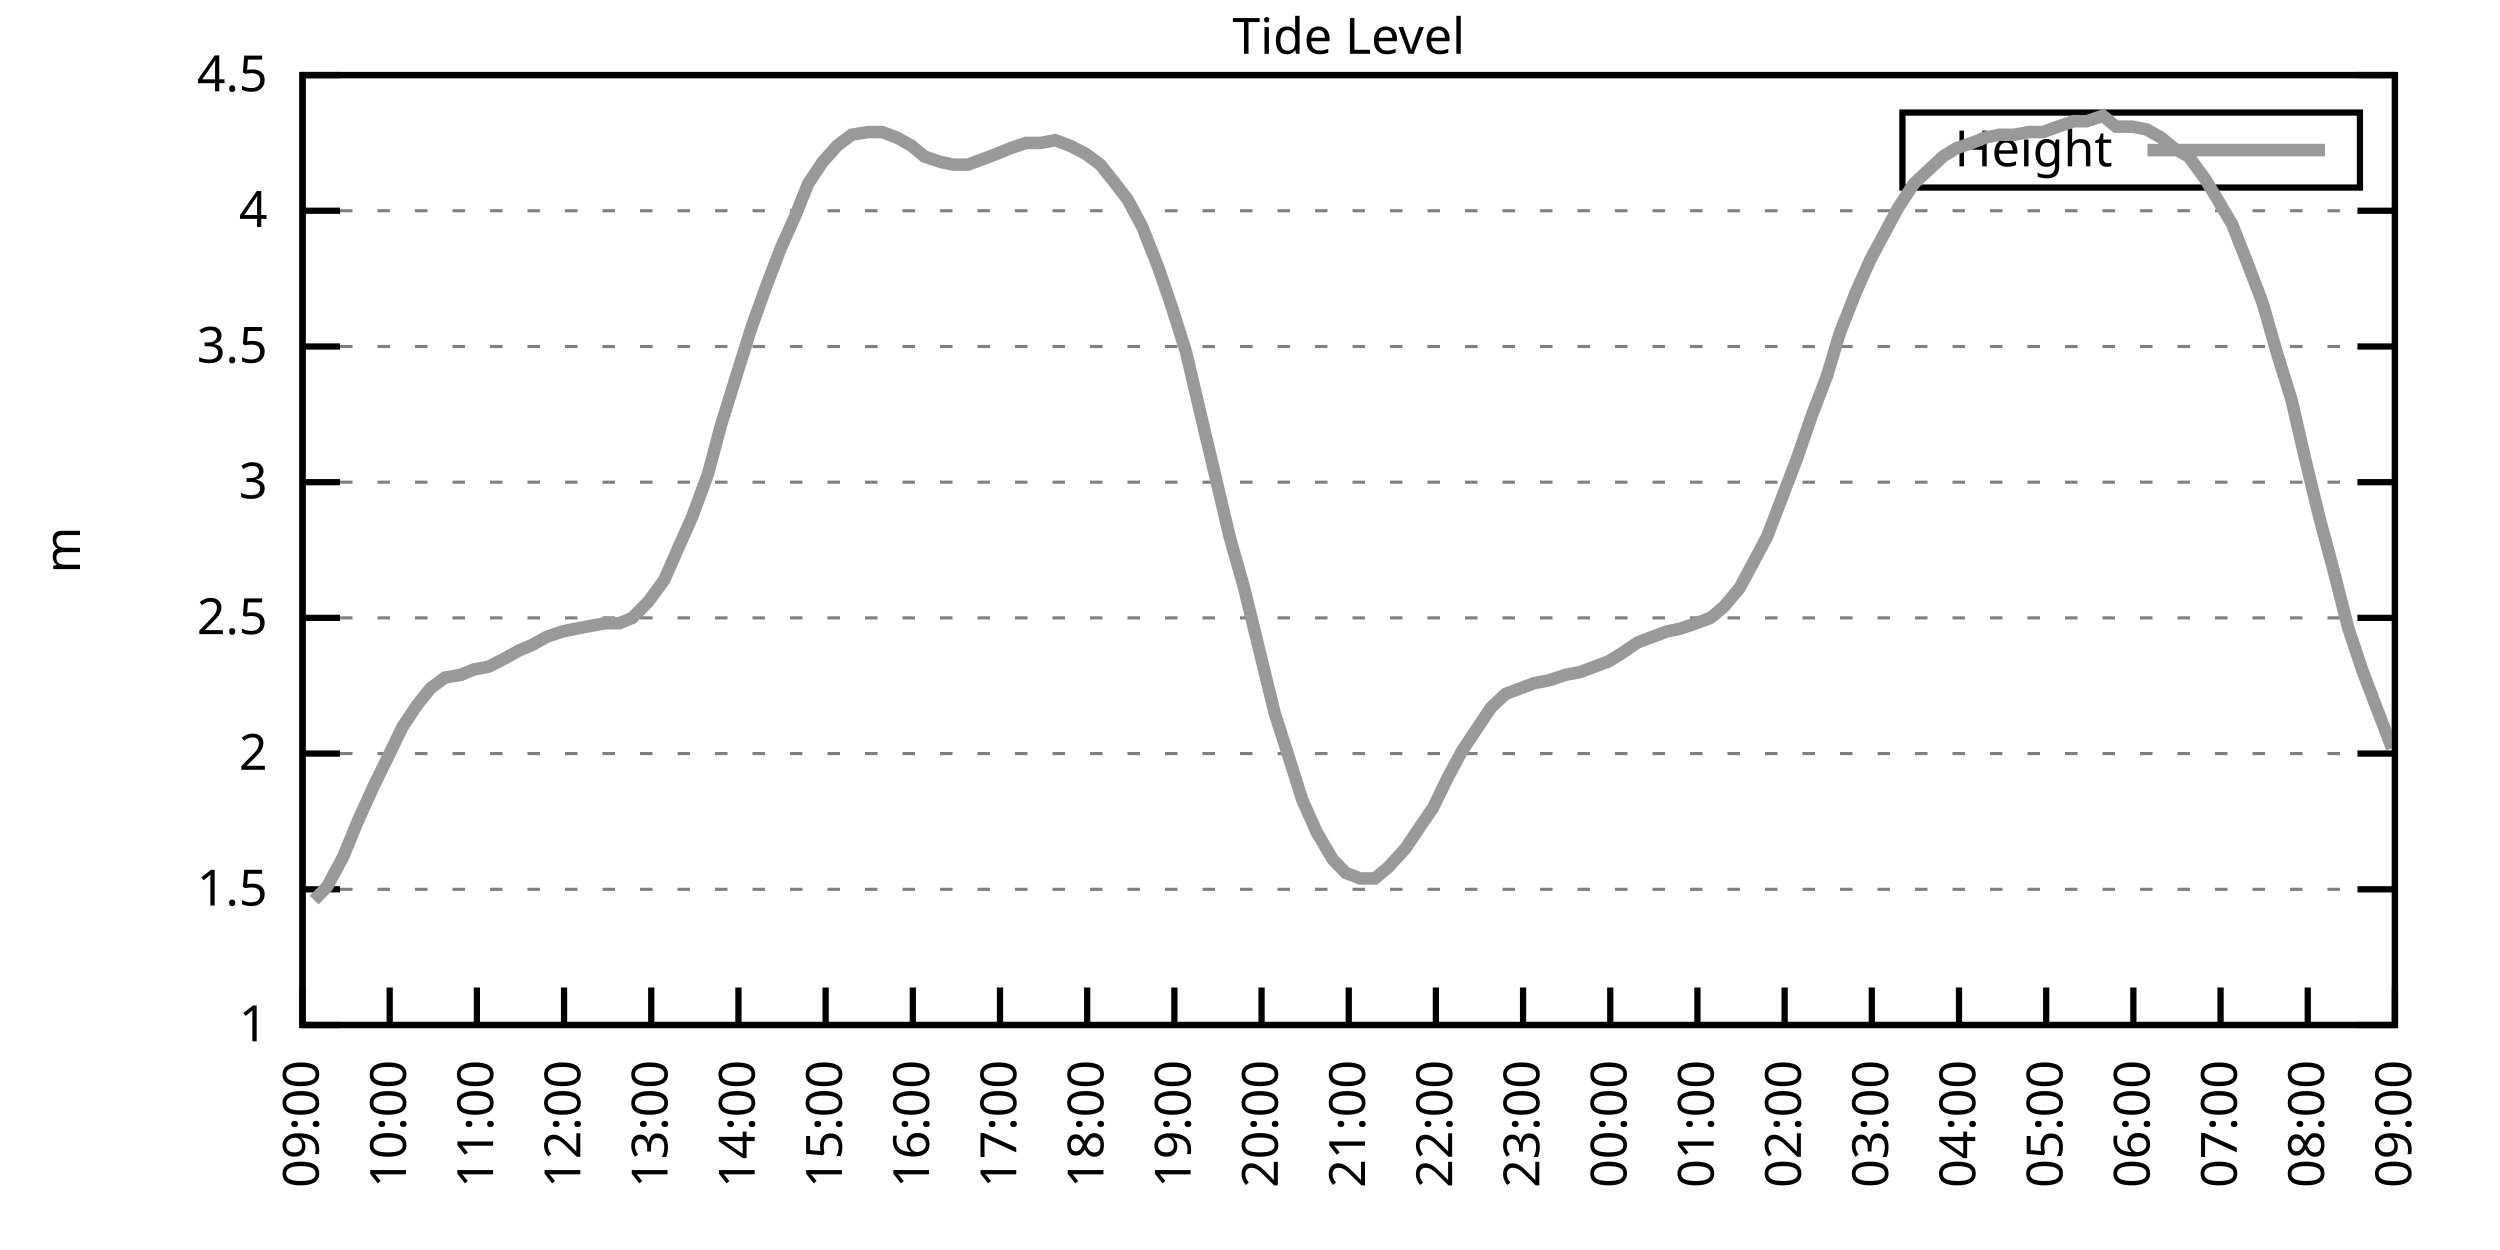
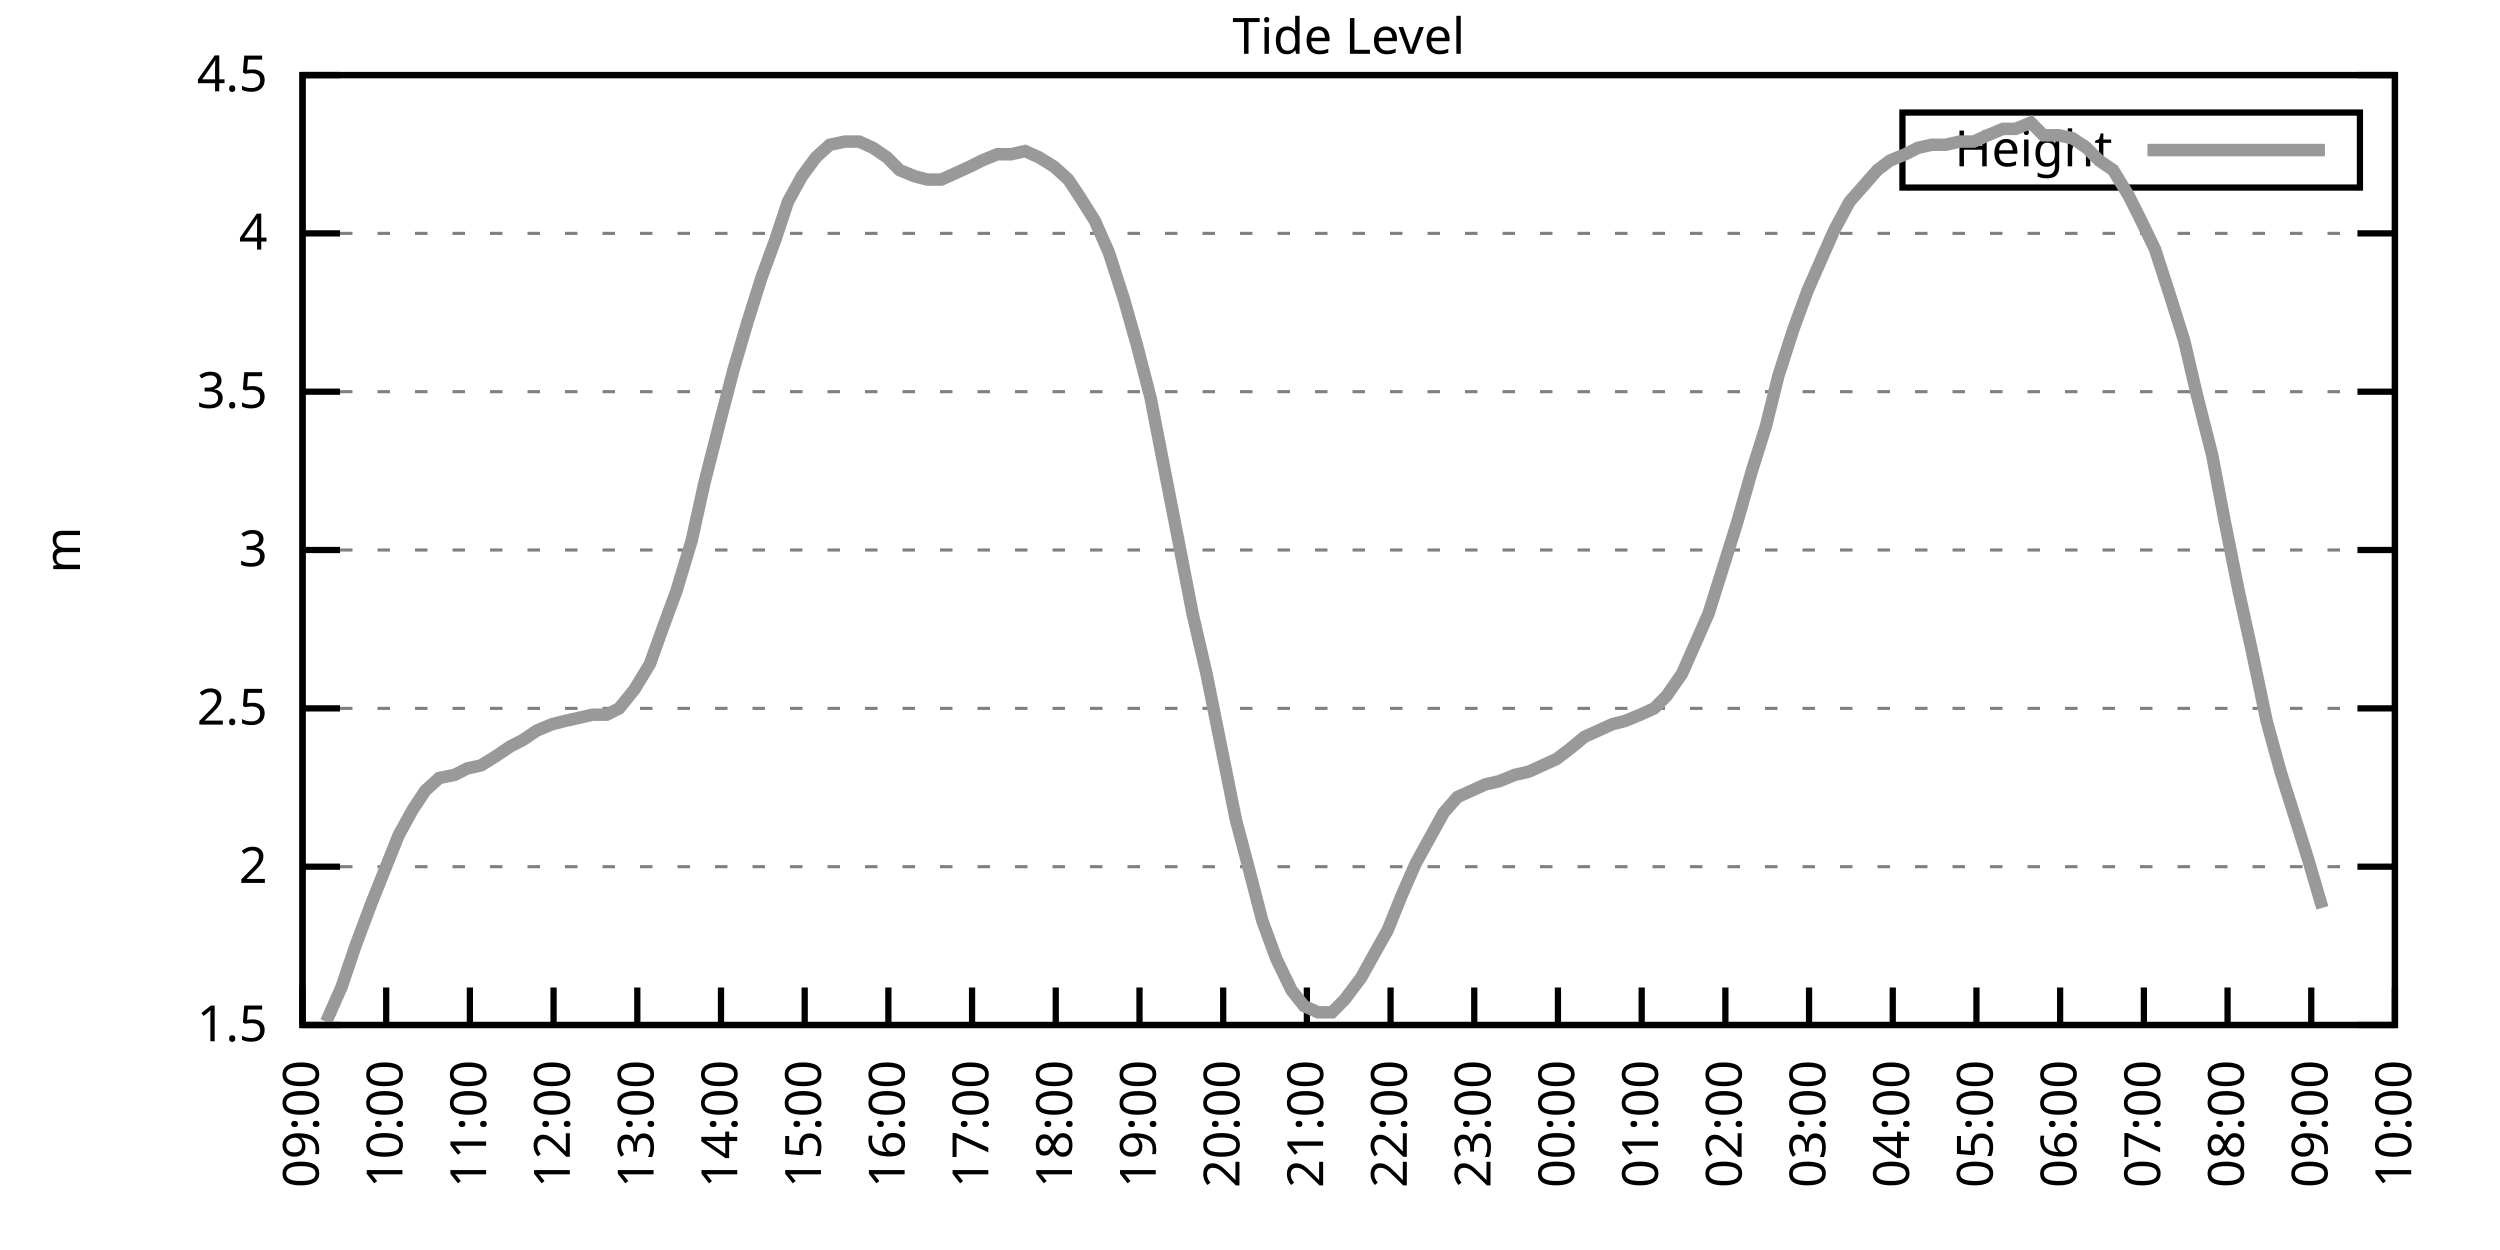
<svg xmlns="http://www.w3.org/2000/svg" xmlns:xlink="http://www.w3.org/1999/xlink" width="400" height="200" viewBox="0 0 400 200">
  <g id="gnuplot_canvas">
    <rect x="0" y="0" width="400" height="200" fill="none" />
    <defs>
      <circle id="gpDot" r="0.5" stroke-width="0.5" stroke="currentColor" />
      <path id="gpPt0" stroke-width="0.333" stroke="currentColor" d="M-1,0 h2 M0,-1 v2" />
      <path id="gpPt1" stroke-width="0.333" stroke="currentColor" d="M-1,-1 L1,1 M1,-1 L-1,1" />
      <path id="gpPt2" stroke-width="0.333" stroke="currentColor" d="M-1,0 L1,0 M0,-1 L0,1 M-1,-1 L1,1 M-1,1 L1,-1" />
      <rect id="gpPt3" stroke-width="0.333" stroke="currentColor" x="-1" y="-1" width="2" height="2" />
      <rect id="gpPt4" stroke-width="0.333" stroke="currentColor" fill="currentColor" x="-1" y="-1" width="2" height="2" />
      <circle id="gpPt5" stroke-width="0.333" stroke="currentColor" cx="0" cy="0" r="1" />
      <use xlink:href="#gpPt5" id="gpPt6" fill="currentColor" stroke="none" />
      <path id="gpPt7" stroke-width="0.333" stroke="currentColor" d="M0,-1.33 L-1.33,0.67 L1.33,0.67 z" />
      <use xlink:href="#gpPt7" id="gpPt8" fill="currentColor" stroke="none" />
      <use xlink:href="#gpPt7" id="gpPt9" stroke="currentColor" transform="rotate(180)" />
      <use xlink:href="#gpPt9" id="gpPt10" fill="currentColor" stroke="none" />
      <use xlink:href="#gpPt3" id="gpPt11" stroke="currentColor" transform="rotate(45)" />
      <use xlink:href="#gpPt11" id="gpPt12" fill="currentColor" stroke="none" />
      <path id="gpPt13" stroke-width="0.333" stroke="currentColor" d="M0,1.330 L1.265,0.411 L0.782,-1.067 L-0.782,-1.076 L-1.265,0.411 z" />
      <use xlink:href="#gpPt13" id="gpPt14" fill="currentColor" stroke="none" />
      <filter id="textbox" filterUnits="objectBoundingBox" x="0" y="0" height="1" width="1">
        <feFlood flood-color="white" flood-opacity="1" result="bgnd" />
        <feComposite in="SourceGraphic" in2="bgnd" operator="atop" />
      </filter>
      <filter id="greybox" filterUnits="objectBoundingBox" x="0" y="0" height="1" width="1">
        <feFlood flood-color="lightgrey" flood-opacity="1" result="grey" />
        <feComposite in="SourceGraphic" in2="grey" operator="atop" />
      </filter>
    </defs>
    <g fill="none" color="white" stroke="currentColor" stroke-width="1.00" stroke-linecap="butt" stroke-linejoin="miter">
</g>
    <g fill="none" color="black" stroke="currentColor" stroke-width="1.00" stroke-linecap="butt" stroke-linejoin="miter">
      <g stroke="none" shape-rendering="crispEdges">
        <polygon fill="rgb(255, 255, 255)" points="48.40,164.00 383.18,164.00 383.18,12.02 48.40,12.02 " />
      </g>
    </g>
    <g fill="none" color="black" stroke="currentColor" stroke-width="1.00" stroke-linecap="butt" stroke-linejoin="miter">
</g>
    <g fill="none" color="black" stroke="black" stroke-width="0.50" stroke-linecap="butt" stroke-linejoin="miter">
</g>
    <g fill="none" color="gray" stroke="currentColor" stroke-width="0.50" stroke-linecap="butt" stroke-linejoin="miter">
      <path stroke="gray" stroke-dasharray="2,4" class="gridline" d="M48.40,164.00 L383.19,164.00  " />
    </g>
    <g fill="none" color="gray" stroke="gray" stroke-width="1.00" stroke-linecap="butt" stroke-linejoin="miter">
</g>
    <g fill="none" color="black" stroke="currentColor" stroke-width="1.00" stroke-linecap="butt" stroke-linejoin="miter">
      <path stroke="black" d="M48.40,164.00 L54.40,164.00 M383.19,164.00 L377.19,164.00  " />
      <g transform="translate(42.80,166.60)" stroke="none" fill="black" font-family="Sans" font-size="8.00" text-anchor="end">
        <text>
-           <tspan font-family="Sans"> 1</tspan>
-         </text>
-       </g>
-     </g>
-     <g fill="none" color="black" stroke="currentColor" stroke-width="1.00" stroke-linecap="butt" stroke-linejoin="miter">
- </g>
-     <g fill="none" color="black" stroke="black" stroke-width="0.50" stroke-linecap="butt" stroke-linejoin="miter">
- </g>
-     <g fill="none" color="gray" stroke="currentColor" stroke-width="0.50" stroke-linecap="butt" stroke-linejoin="miter">
-       <path stroke="gray" stroke-dasharray="2,4" class="gridline" d="M48.40,142.29 L383.19,142.29  " />
-     </g>
-     <g fill="none" color="gray" stroke="gray" stroke-width="1.00" stroke-linecap="butt" stroke-linejoin="miter">
- </g>
-     <g fill="none" color="black" stroke="currentColor" stroke-width="1.00" stroke-linecap="butt" stroke-linejoin="miter">
-       <path stroke="black" d="M48.40,142.29 L54.40,142.29 M383.19,142.29 L377.19,142.29  " />
-       <g transform="translate(42.80,144.89)" stroke="none" fill="black" font-family="Sans" font-size="8.00" text-anchor="end">
-         <text>
          <tspan font-family="Sans"> 1.5</tspan>
        </text>
      </g>
    </g>
    <g fill="none" color="black" stroke="currentColor" stroke-width="1.00" stroke-linecap="butt" stroke-linejoin="miter">
</g>
    <g fill="none" color="black" stroke="black" stroke-width="0.50" stroke-linecap="butt" stroke-linejoin="miter">
</g>
    <g fill="none" color="gray" stroke="currentColor" stroke-width="0.50" stroke-linecap="butt" stroke-linejoin="miter">
-       <path stroke="gray" stroke-dasharray="2,4" class="gridline" d="M48.40,120.57 L383.19,120.57  " />
-     </g>
-     <g fill="none" color="gray" stroke="gray" stroke-width="1.00" stroke-linecap="butt" stroke-linejoin="miter">
- </g>
-     <g fill="none" color="black" stroke="currentColor" stroke-width="1.00" stroke-linecap="butt" stroke-linejoin="miter">
-       <path stroke="black" d="M48.40,120.57 L54.40,120.57 M383.19,120.57 L377.19,120.57  " />
-       <g transform="translate(42.80,123.17)" stroke="none" fill="black" font-family="Sans" font-size="8.00" text-anchor="end">
+       <path stroke="gray" stroke-dasharray="2,4" class="gridline" d="M48.40,138.67 L383.19,138.67  " />
+     </g>
+     <g fill="none" color="gray" stroke="gray" stroke-width="1.00" stroke-linecap="butt" stroke-linejoin="miter">
+ </g>
+     <g fill="none" color="black" stroke="currentColor" stroke-width="1.00" stroke-linecap="butt" stroke-linejoin="miter">
+       <path stroke="black" d="M48.40,138.67 L54.40,138.67 M383.19,138.67 L377.19,138.67  " />
+       <g transform="translate(42.80,141.27)" stroke="none" fill="black" font-family="Sans" font-size="8.00" text-anchor="end">
        <text>
          <tspan font-family="Sans"> 2</tspan>
        </text>
      </g>
    </g>
    <g fill="none" color="black" stroke="currentColor" stroke-width="1.00" stroke-linecap="butt" stroke-linejoin="miter">
</g>
    <g fill="none" color="black" stroke="black" stroke-width="0.50" stroke-linecap="butt" stroke-linejoin="miter">
</g>
    <g fill="none" color="gray" stroke="currentColor" stroke-width="0.50" stroke-linecap="butt" stroke-linejoin="miter">
-       <path stroke="gray" stroke-dasharray="2,4" class="gridline" d="M48.40,98.86 L383.19,98.86  " />
-     </g>
-     <g fill="none" color="gray" stroke="gray" stroke-width="1.00" stroke-linecap="butt" stroke-linejoin="miter">
- </g>
-     <g fill="none" color="black" stroke="currentColor" stroke-width="1.00" stroke-linecap="butt" stroke-linejoin="miter">
-       <path stroke="black" d="M48.40,98.86 L54.40,98.86 M383.19,98.86 L377.19,98.86  " />
-       <g transform="translate(42.80,101.46)" stroke="none" fill="black" font-family="Sans" font-size="8.00" text-anchor="end">
+       <path stroke="gray" stroke-dasharray="2,4" class="gridline" d="M48.40,113.34 L383.19,113.34  " />
+     </g>
+     <g fill="none" color="gray" stroke="gray" stroke-width="1.00" stroke-linecap="butt" stroke-linejoin="miter">
+ </g>
+     <g fill="none" color="black" stroke="currentColor" stroke-width="1.00" stroke-linecap="butt" stroke-linejoin="miter">
+       <path stroke="black" d="M48.40,113.34 L54.40,113.34 M383.19,113.34 L377.19,113.34  " />
+       <g transform="translate(42.80,115.94)" stroke="none" fill="black" font-family="Sans" font-size="8.00" text-anchor="end">
        <text>
          <tspan font-family="Sans"> 2.5</tspan>
        </text>
      </g>
    </g>
    <g fill="none" color="black" stroke="currentColor" stroke-width="1.00" stroke-linecap="butt" stroke-linejoin="miter">
</g>
    <g fill="none" color="black" stroke="black" stroke-width="0.50" stroke-linecap="butt" stroke-linejoin="miter">
</g>
    <g fill="none" color="gray" stroke="currentColor" stroke-width="0.50" stroke-linecap="butt" stroke-linejoin="miter">
-       <path stroke="gray" stroke-dasharray="2,4" class="gridline" d="M48.40,77.15 L383.19,77.15  " />
-     </g>
-     <g fill="none" color="gray" stroke="gray" stroke-width="1.00" stroke-linecap="butt" stroke-linejoin="miter">
- </g>
-     <g fill="none" color="black" stroke="currentColor" stroke-width="1.00" stroke-linecap="butt" stroke-linejoin="miter">
-       <path stroke="black" d="M48.40,77.15 L54.40,77.15 M383.19,77.15 L377.19,77.15  " />
-       <g transform="translate(42.80,79.75)" stroke="none" fill="black" font-family="Sans" font-size="8.00" text-anchor="end">
+       <path stroke="gray" stroke-dasharray="2,4" class="gridline" d="M48.40,88.00 L383.19,88.00  " />
+     </g>
+     <g fill="none" color="gray" stroke="gray" stroke-width="1.00" stroke-linecap="butt" stroke-linejoin="miter">
+ </g>
+     <g fill="none" color="black" stroke="currentColor" stroke-width="1.00" stroke-linecap="butt" stroke-linejoin="miter">
+       <path stroke="black" d="M48.40,88.00 L54.40,88.00 M383.19,88.00 L377.19,88.00  " />
+       <g transform="translate(42.80,90.60)" stroke="none" fill="black" font-family="Sans" font-size="8.00" text-anchor="end">
        <text>
          <tspan font-family="Sans"> 3</tspan>
        </text>
      </g>
    </g>
    <g fill="none" color="black" stroke="currentColor" stroke-width="1.00" stroke-linecap="butt" stroke-linejoin="miter">
</g>
    <g fill="none" color="black" stroke="black" stroke-width="0.50" stroke-linecap="butt" stroke-linejoin="miter">
</g>
    <g fill="none" color="gray" stroke="currentColor" stroke-width="0.50" stroke-linecap="butt" stroke-linejoin="miter">
-       <path stroke="gray" stroke-dasharray="2,4" class="gridline" d="M48.40,55.44 L383.19,55.44  " />
-     </g>
-     <g fill="none" color="gray" stroke="gray" stroke-width="1.00" stroke-linecap="butt" stroke-linejoin="miter">
- </g>
-     <g fill="none" color="black" stroke="currentColor" stroke-width="1.00" stroke-linecap="butt" stroke-linejoin="miter">
-       <path stroke="black" d="M48.40,55.44 L54.40,55.44 M383.19,55.44 L377.19,55.44  " />
-       <g transform="translate(42.80,58.04)" stroke="none" fill="black" font-family="Sans" font-size="8.00" text-anchor="end">
+       <path stroke="gray" stroke-dasharray="2,4" class="gridline" d="M48.40,62.67 L383.19,62.67  " />
+     </g>
+     <g fill="none" color="gray" stroke="gray" stroke-width="1.00" stroke-linecap="butt" stroke-linejoin="miter">
+ </g>
+     <g fill="none" color="black" stroke="currentColor" stroke-width="1.00" stroke-linecap="butt" stroke-linejoin="miter">
+       <path stroke="black" d="M48.40,62.67 L54.40,62.67 M383.19,62.67 L377.19,62.67  " />
+       <g transform="translate(42.80,65.27)" stroke="none" fill="black" font-family="Sans" font-size="8.00" text-anchor="end">
        <text>
          <tspan font-family="Sans"> 3.5</tspan>
        </text>
      </g>
    </g>
    <g fill="none" color="black" stroke="currentColor" stroke-width="1.00" stroke-linecap="butt" stroke-linejoin="miter">
</g>
    <g fill="none" color="black" stroke="black" stroke-width="0.50" stroke-linecap="butt" stroke-linejoin="miter">
</g>
    <g fill="none" color="gray" stroke="currentColor" stroke-width="0.50" stroke-linecap="butt" stroke-linejoin="miter">
-       <path stroke="gray" stroke-dasharray="2,4" class="gridline" d="M48.40,33.72 L383.19,33.72  " />
-     </g>
-     <g fill="none" color="gray" stroke="gray" stroke-width="1.00" stroke-linecap="butt" stroke-linejoin="miter">
- </g>
-     <g fill="none" color="black" stroke="currentColor" stroke-width="1.00" stroke-linecap="butt" stroke-linejoin="miter">
-       <path stroke="black" d="M48.40,33.72 L54.40,33.72 M383.19,33.72 L377.19,33.72  " />
-       <g transform="translate(42.80,36.32)" stroke="none" fill="black" font-family="Sans" font-size="8.00" text-anchor="end">
+       <path stroke="gray" stroke-dasharray="2,4" class="gridline" d="M48.40,37.34 L383.19,37.34  " />
+     </g>
+     <g fill="none" color="gray" stroke="gray" stroke-width="1.00" stroke-linecap="butt" stroke-linejoin="miter">
+ </g>
+     <g fill="none" color="black" stroke="currentColor" stroke-width="1.00" stroke-linecap="butt" stroke-linejoin="miter">
+       <path stroke="black" d="M48.40,37.34 L54.40,37.34 M383.19,37.34 L377.19,37.34  " />
+       <g transform="translate(42.80,39.94)" stroke="none" fill="black" font-family="Sans" font-size="8.00" text-anchor="end">
        <text>
          <tspan font-family="Sans"> 4</tspan>
        </text>
      </g>
    </g>
    <g fill="none" color="black" stroke="currentColor" stroke-width="1.00" stroke-linecap="butt" stroke-linejoin="miter">
</g>
    <g fill="none" color="black" stroke="black" stroke-width="0.50" stroke-linecap="butt" stroke-linejoin="miter">
</g>
    <g fill="none" color="gray" stroke="currentColor" stroke-width="0.50" stroke-linecap="butt" stroke-linejoin="miter">
      <path stroke="gray" stroke-dasharray="2,4" class="gridline" d="M48.40,12.01 L383.19,12.01  " />
    </g>
    <g fill="none" color="gray" stroke="gray" stroke-width="1.00" stroke-linecap="butt" stroke-linejoin="miter">
</g>
    <g fill="none" color="black" stroke="currentColor" stroke-width="1.00" stroke-linecap="butt" stroke-linejoin="miter">
      <path stroke="black" d="M48.40,12.01 L54.40,12.01 M383.19,12.01 L377.19,12.01  " />
      <g transform="translate(42.80,14.61)" stroke="none" fill="black" font-family="Sans" font-size="8.00" text-anchor="end">
        <text>
          <tspan font-family="Sans"> 4.5</tspan>
        </text>
      </g>
    </g>
    <g fill="none" color="black" stroke="currentColor" stroke-width="1.00" stroke-linecap="butt" stroke-linejoin="miter">
      <path stroke="black" d="M48.40,164.00 L48.40,158.00  " />
      <g transform="translate(51.00,169.60) rotate(270.00)" stroke="none" fill="black" font-family="Sans" font-size="8.00" text-anchor="end">
        <text>
          <tspan font-family="Sans">09:00</tspan>
        </text>
      </g>
    </g>
    <g fill="none" color="black" stroke="currentColor" stroke-width="1.00" stroke-linecap="butt" stroke-linejoin="miter">
-       <path stroke="black" d="M62.35,164.00 L62.35,158.00  " />
-       <g transform="translate(64.95,169.60) rotate(270.00)" stroke="none" fill="black" font-family="Sans" font-size="8.00" text-anchor="end">
+       <path stroke="black" d="M61.79,164.00 L61.79,158.00  " />
+       <g transform="translate(64.39,169.60) rotate(270.00)" stroke="none" fill="black" font-family="Sans" font-size="8.00" text-anchor="end">
        <text>
          <tspan font-family="Sans">10:00</tspan>
        </text>
      </g>
    </g>
    <g fill="none" color="black" stroke="currentColor" stroke-width="1.00" stroke-linecap="butt" stroke-linejoin="miter">
-       <path stroke="black" d="M76.30,164.00 L76.30,158.00  " />
-       <g transform="translate(78.90,169.60) rotate(270.00)" stroke="none" fill="black" font-family="Sans" font-size="8.00" text-anchor="end">
+       <path stroke="black" d="M75.18,164.00 L75.18,158.00  " />
+       <g transform="translate(77.78,169.60) rotate(270.00)" stroke="none" fill="black" font-family="Sans" font-size="8.00" text-anchor="end">
        <text>
          <tspan font-family="Sans">11:00</tspan>
        </text>
      </g>
    </g>
    <g fill="none" color="black" stroke="currentColor" stroke-width="1.00" stroke-linecap="butt" stroke-linejoin="miter">
-       <path stroke="black" d="M90.25,164.00 L90.25,158.00  " />
-       <g transform="translate(92.85,169.60) rotate(270.00)" stroke="none" fill="black" font-family="Sans" font-size="8.00" text-anchor="end">
+       <path stroke="black" d="M88.57,164.00 L88.57,158.00  " />
+       <g transform="translate(91.17,169.60) rotate(270.00)" stroke="none" fill="black" font-family="Sans" font-size="8.00" text-anchor="end">
        <text>
          <tspan font-family="Sans">12:00</tspan>
        </text>
      </g>
    </g>
    <g fill="none" color="black" stroke="currentColor" stroke-width="1.00" stroke-linecap="butt" stroke-linejoin="miter">
-       <path stroke="black" d="M104.20,164.00 L104.20,158.00  " />
-       <g transform="translate(106.80,169.60) rotate(270.00)" stroke="none" fill="black" font-family="Sans" font-size="8.00" text-anchor="end">
+       <path stroke="black" d="M101.97,164.00 L101.97,158.00  " />
+       <g transform="translate(104.57,169.60) rotate(270.00)" stroke="none" fill="black" font-family="Sans" font-size="8.00" text-anchor="end">
        <text>
          <tspan font-family="Sans">13:00</tspan>
        </text>
      </g>
    </g>
    <g fill="none" color="black" stroke="currentColor" stroke-width="1.00" stroke-linecap="butt" stroke-linejoin="miter">
-       <path stroke="black" d="M118.15,164.00 L118.15,158.00  " />
-       <g transform="translate(120.75,169.60) rotate(270.00)" stroke="none" fill="black" font-family="Sans" font-size="8.00" text-anchor="end">
+       <path stroke="black" d="M115.36,164.00 L115.36,158.00  " />
+       <g transform="translate(117.96,169.60) rotate(270.00)" stroke="none" fill="black" font-family="Sans" font-size="8.00" text-anchor="end">
        <text>
          <tspan font-family="Sans">14:00</tspan>
        </text>
      </g>
    </g>
    <g fill="none" color="black" stroke="currentColor" stroke-width="1.00" stroke-linecap="butt" stroke-linejoin="miter">
-       <path stroke="black" d="M132.10,164.00 L132.10,158.00  " />
-       <g transform="translate(134.70,169.60) rotate(270.00)" stroke="none" fill="black" font-family="Sans" font-size="8.00" text-anchor="end">
+       <path stroke="black" d="M128.75,164.00 L128.75,158.00  " />
+       <g transform="translate(131.35,169.60) rotate(270.00)" stroke="none" fill="black" font-family="Sans" font-size="8.00" text-anchor="end">
        <text>
          <tspan font-family="Sans">15:00</tspan>
        </text>
      </g>
    </g>
    <g fill="none" color="black" stroke="currentColor" stroke-width="1.00" stroke-linecap="butt" stroke-linejoin="miter">
-       <path stroke="black" d="M146.05,164.00 L146.05,158.00  " />
-       <g transform="translate(148.65,169.60) rotate(270.00)" stroke="none" fill="black" font-family="Sans" font-size="8.00" text-anchor="end">
+       <path stroke="black" d="M142.14,164.00 L142.14,158.00  " />
+       <g transform="translate(144.74,169.60) rotate(270.00)" stroke="none" fill="black" font-family="Sans" font-size="8.00" text-anchor="end">
        <text>
          <tspan font-family="Sans">16:00</tspan>
        </text>
      </g>
    </g>
    <g fill="none" color="black" stroke="currentColor" stroke-width="1.00" stroke-linecap="butt" stroke-linejoin="miter">
-       <path stroke="black" d="M160.00,164.00 L160.00,158.00  " />
-       <g transform="translate(162.60,169.60) rotate(270.00)" stroke="none" fill="black" font-family="Sans" font-size="8.00" text-anchor="end">
+       <path stroke="black" d="M155.53,164.00 L155.53,158.00  " />
+       <g transform="translate(158.13,169.60) rotate(270.00)" stroke="none" fill="black" font-family="Sans" font-size="8.00" text-anchor="end">
        <text>
          <tspan font-family="Sans">17:00</tspan>
        </text>
      </g>
    </g>
    <g fill="none" color="black" stroke="currentColor" stroke-width="1.00" stroke-linecap="butt" stroke-linejoin="miter">
-       <path stroke="black" d="M173.95,164.00 L173.95,158.00  " />
-       <g transform="translate(176.55,169.60) rotate(270.00)" stroke="none" fill="black" font-family="Sans" font-size="8.00" text-anchor="end">
+       <path stroke="black" d="M168.92,164.00 L168.92,158.00  " />
+       <g transform="translate(171.52,169.60) rotate(270.00)" stroke="none" fill="black" font-family="Sans" font-size="8.00" text-anchor="end">
        <text>
          <tspan font-family="Sans">18:00</tspan>
        </text>
      </g>
    </g>
    <g fill="none" color="black" stroke="currentColor" stroke-width="1.00" stroke-linecap="butt" stroke-linejoin="miter">
-       <path stroke="black" d="M187.90,164.00 L187.90,158.00  " />
-       <g transform="translate(190.50,169.60) rotate(270.00)" stroke="none" fill="black" font-family="Sans" font-size="8.00" text-anchor="end">
+       <path stroke="black" d="M182.32,164.00 L182.32,158.00  " />
+       <g transform="translate(184.92,169.60) rotate(270.00)" stroke="none" fill="black" font-family="Sans" font-size="8.00" text-anchor="end">
        <text>
          <tspan font-family="Sans">19:00</tspan>
        </text>
      </g>
    </g>
    <g fill="none" color="black" stroke="currentColor" stroke-width="1.00" stroke-linecap="butt" stroke-linejoin="miter">
-       <path stroke="black" d="M201.85,164.00 L201.85,158.00  " />
-       <g transform="translate(204.45,169.60) rotate(270.00)" stroke="none" fill="black" font-family="Sans" font-size="8.00" text-anchor="end">
+       <path stroke="black" d="M195.71,164.00 L195.71,158.00  " />
+       <g transform="translate(198.31,169.60) rotate(270.00)" stroke="none" fill="black" font-family="Sans" font-size="8.00" text-anchor="end">
        <text>
          <tspan font-family="Sans">20:00</tspan>
        </text>
      </g>
    </g>
    <g fill="none" color="black" stroke="currentColor" stroke-width="1.00" stroke-linecap="butt" stroke-linejoin="miter">
-       <path stroke="black" d="M215.80,164.00 L215.80,158.00  " />
-       <g transform="translate(218.40,169.60) rotate(270.00)" stroke="none" fill="black" font-family="Sans" font-size="8.00" text-anchor="end">
+       <path stroke="black" d="M209.10,164.00 L209.10,158.00  " />
+       <g transform="translate(211.70,169.60) rotate(270.00)" stroke="none" fill="black" font-family="Sans" font-size="8.00" text-anchor="end">
        <text>
          <tspan font-family="Sans">21:00</tspan>
        </text>
      </g>
    </g>
    <g fill="none" color="black" stroke="currentColor" stroke-width="1.00" stroke-linecap="butt" stroke-linejoin="miter">
-       <path stroke="black" d="M229.74,164.00 L229.74,158.00  " />
-       <g transform="translate(232.34,169.60) rotate(270.00)" stroke="none" fill="black" font-family="Sans" font-size="8.00" text-anchor="end">
+       <path stroke="black" d="M222.49,164.00 L222.49,158.00  " />
+       <g transform="translate(225.09,169.60) rotate(270.00)" stroke="none" fill="black" font-family="Sans" font-size="8.00" text-anchor="end">
        <text>
          <tspan font-family="Sans">22:00</tspan>
        </text>
      </g>
    </g>
    <g fill="none" color="black" stroke="currentColor" stroke-width="1.00" stroke-linecap="butt" stroke-linejoin="miter">
-       <path stroke="black" d="M243.69,164.00 L243.69,158.00  " />
-       <g transform="translate(246.29,169.60) rotate(270.00)" stroke="none" fill="black" font-family="Sans" font-size="8.00" text-anchor="end">
+       <path stroke="black" d="M235.88,164.00 L235.88,158.00  " />
+       <g transform="translate(238.48,169.60) rotate(270.00)" stroke="none" fill="black" font-family="Sans" font-size="8.00" text-anchor="end">
        <text>
          <tspan font-family="Sans">23:00</tspan>
        </text>
      </g>
    </g>
    <g fill="none" color="black" stroke="currentColor" stroke-width="1.00" stroke-linecap="butt" stroke-linejoin="miter">
-       <path stroke="black" d="M257.64,164.00 L257.64,158.00  " />
-       <g transform="translate(260.24,169.60) rotate(270.00)" stroke="none" fill="black" font-family="Sans" font-size="8.00" text-anchor="end">
+       <path stroke="black" d="M249.27,164.00 L249.27,158.00  " />
+       <g transform="translate(251.87,169.60) rotate(270.00)" stroke="none" fill="black" font-family="Sans" font-size="8.00" text-anchor="end">
        <text>
          <tspan font-family="Sans">00:00</tspan>
        </text>
      </g>
    </g>
    <g fill="none" color="black" stroke="currentColor" stroke-width="1.00" stroke-linecap="butt" stroke-linejoin="miter">
-       <path stroke="black" d="M271.59,164.00 L271.59,158.00  " />
-       <g transform="translate(274.19,169.60) rotate(270.00)" stroke="none" fill="black" font-family="Sans" font-size="8.00" text-anchor="end">
+       <path stroke="black" d="M262.67,164.00 L262.67,158.00  " />
+       <g transform="translate(265.27,169.60) rotate(270.00)" stroke="none" fill="black" font-family="Sans" font-size="8.00" text-anchor="end">
        <text>
          <tspan font-family="Sans">01:00</tspan>
        </text>
      </g>
    </g>
    <g fill="none" color="black" stroke="currentColor" stroke-width="1.00" stroke-linecap="butt" stroke-linejoin="miter">
-       <path stroke="black" d="M285.54,164.00 L285.54,158.00  " />
-       <g transform="translate(288.14,169.60) rotate(270.00)" stroke="none" fill="black" font-family="Sans" font-size="8.00" text-anchor="end">
+       <path stroke="black" d="M276.06,164.00 L276.06,158.00  " />
+       <g transform="translate(278.66,169.60) rotate(270.00)" stroke="none" fill="black" font-family="Sans" font-size="8.00" text-anchor="end">
        <text>
          <tspan font-family="Sans">02:00</tspan>
        </text>
      </g>
    </g>
    <g fill="none" color="black" stroke="currentColor" stroke-width="1.00" stroke-linecap="butt" stroke-linejoin="miter">
-       <path stroke="black" d="M299.49,164.00 L299.49,158.00  " />
-       <g transform="translate(302.09,169.60) rotate(270.00)" stroke="none" fill="black" font-family="Sans" font-size="8.00" text-anchor="end">
+       <path stroke="black" d="M289.45,164.00 L289.45,158.00  " />
+       <g transform="translate(292.05,169.60) rotate(270.00)" stroke="none" fill="black" font-family="Sans" font-size="8.00" text-anchor="end">
        <text>
          <tspan font-family="Sans">03:00</tspan>
        </text>
      </g>
    </g>
    <g fill="none" color="black" stroke="currentColor" stroke-width="1.00" stroke-linecap="butt" stroke-linejoin="miter">
-       <path stroke="black" d="M313.44,164.00 L313.44,158.00  " />
-       <g transform="translate(316.04,169.60) rotate(270.00)" stroke="none" fill="black" font-family="Sans" font-size="8.00" text-anchor="end">
+       <path stroke="black" d="M302.84,164.00 L302.84,158.00  " />
+       <g transform="translate(305.44,169.60) rotate(270.00)" stroke="none" fill="black" font-family="Sans" font-size="8.00" text-anchor="end">
        <text>
          <tspan font-family="Sans">04:00</tspan>
        </text>
      </g>
    </g>
    <g fill="none" color="black" stroke="currentColor" stroke-width="1.00" stroke-linecap="butt" stroke-linejoin="miter">
-       <path stroke="black" d="M327.39,164.00 L327.39,158.00  " />
-       <g transform="translate(329.99,169.60) rotate(270.00)" stroke="none" fill="black" font-family="Sans" font-size="8.00" text-anchor="end">
+       <path stroke="black" d="M316.23,164.00 L316.23,158.00  " />
+       <g transform="translate(318.83,169.60) rotate(270.00)" stroke="none" fill="black" font-family="Sans" font-size="8.00" text-anchor="end">
        <text>
          <tspan font-family="Sans">05:00</tspan>
        </text>
      </g>
    </g>
    <g fill="none" color="black" stroke="currentColor" stroke-width="1.00" stroke-linecap="butt" stroke-linejoin="miter">
-       <path stroke="black" d="M341.34,164.00 L341.34,158.00  " />
-       <g transform="translate(343.94,169.60) rotate(270.00)" stroke="none" fill="black" font-family="Sans" font-size="8.00" text-anchor="end">
+       <path stroke="black" d="M329.62,164.00 L329.62,158.00  " />
+       <g transform="translate(332.22,169.60) rotate(270.00)" stroke="none" fill="black" font-family="Sans" font-size="8.00" text-anchor="end">
        <text>
          <tspan font-family="Sans">06:00</tspan>
        </text>
      </g>
    </g>
    <g fill="none" color="black" stroke="currentColor" stroke-width="1.00" stroke-linecap="butt" stroke-linejoin="miter">
-       <path stroke="black" d="M355.29,164.00 L355.29,158.00  " />
-       <g transform="translate(357.89,169.60) rotate(270.00)" stroke="none" fill="black" font-family="Sans" font-size="8.00" text-anchor="end">
+       <path stroke="black" d="M343.02,164.00 L343.02,158.00  " />
+       <g transform="translate(345.62,169.60) rotate(270.00)" stroke="none" fill="black" font-family="Sans" font-size="8.00" text-anchor="end">
        <text>
          <tspan font-family="Sans">07:00</tspan>
        </text>
      </g>
    </g>
    <g fill="none" color="black" stroke="currentColor" stroke-width="1.00" stroke-linecap="butt" stroke-linejoin="miter">
-       <path stroke="black" d="M369.24,164.00 L369.24,158.00  " />
-       <g transform="translate(371.84,169.60) rotate(270.00)" stroke="none" fill="black" font-family="Sans" font-size="8.00" text-anchor="end">
+       <path stroke="black" d="M356.41,164.00 L356.41,158.00  " />
+       <g transform="translate(359.01,169.60) rotate(270.00)" stroke="none" fill="black" font-family="Sans" font-size="8.00" text-anchor="end">
        <text>
          <tspan font-family="Sans">08:00</tspan>
+         </text>
+       </g>
+     </g>
+     <g fill="none" color="black" stroke="currentColor" stroke-width="1.00" stroke-linecap="butt" stroke-linejoin="miter">
+       <path stroke="black" d="M369.80,164.00 L369.80,158.00  " />
+       <g transform="translate(372.40,169.60) rotate(270.00)" stroke="none" fill="black" font-family="Sans" font-size="8.00" text-anchor="end">
+         <text>
+           <tspan font-family="Sans">09:00</tspan>
        </text>
      </g>
    </g>
    <g fill="none" color="black" stroke="currentColor" stroke-width="1.00" stroke-linecap="butt" stroke-linejoin="miter">
      <path stroke="black" d="M383.19,164.00 L383.19,158.00  " />
      <g transform="translate(385.79,169.60) rotate(270.00)" stroke="none" fill="black" font-family="Sans" font-size="8.00" text-anchor="end">
        <text>
-           <tspan font-family="Sans">09:00</tspan>
+           <tspan font-family="Sans">10:00</tspan>
        </text>
      </g>
    </g>
    <g fill="none" color="black" stroke="currentColor" stroke-width="1.00" stroke-linecap="butt" stroke-linejoin="miter">
</g>
    <g fill="none" color="black" stroke="currentColor" stroke-width="1.00" stroke-linecap="butt" stroke-linejoin="miter">
      <path stroke="black" d="M48.40,12.01 L48.40,164.00 L383.19,164.00 L383.19,12.01 L48.40,12.01 Z  " />
    </g>
    <g fill="none" color="black" stroke="currentColor" stroke-width="1.00" stroke-linecap="butt" stroke-linejoin="miter">
</g>
    <g fill="none" color="black" stroke="currentColor" stroke-width="1.00" stroke-linecap="butt" stroke-linejoin="miter">
      <path stroke="black" d="M304.39,30.01 L304.39,18.01 L377.59,18.01 L377.59,30.01 L304.39,30.01 Z  " />
    </g>
    <g id="Tide_level_plot_1">
      <g fill="none" color="white" stroke="black" stroke-width="2.00" stroke-linecap="butt" stroke-linejoin="miter">
</g>
      <g fill="none" color="black" stroke="currentColor" stroke-width="2.00" stroke-linecap="butt" stroke-linejoin="miter">
        <g transform="translate(337.99,26.61)" stroke="none" fill="black" font-family="Sans" font-size="8.00" text-anchor="end">
          <text>
            <tspan font-family="Sans">Height</tspan>
          </text>
        </g>
      </g>
      <g fill="none" color="black" stroke="currentColor" stroke-width="2.00" stroke-linecap="butt" stroke-linejoin="miter">
-         <path stroke="rgb(153, 153, 153)" d="M343.59,24.01 L371.99,24.01 M50.26,144.02 L52.35,141.85 L54.91,137.08 L57.23,131.43 L59.79,125.79 L62.12,121.01   L64.44,116.23 L66.77,112.76 L68.86,110.15 L71.18,108.42 L73.74,107.98 L75.83,107.11 L78.16,106.68 L80.72,105.38   L83.04,104.07 L85.13,103.20 L87.46,101.90 L90.02,101.03 L92.11,100.60 L94.43,100.16 L96.76,99.73 L99.08,99.73   L101.18,98.86 L103.73,96.26 L106.29,92.78 L108.38,88.00 L110.71,82.79 L113.27,75.85 L115.36,68.03 L117.92,59.78   L120.24,52.40 L122.57,45.88 L124.89,39.80 L127.22,34.59 L129.31,29.38 L131.63,25.91 L133.96,23.30 L136.28,21.56   L138.84,21.13 L141.16,21.13 L143.49,22.00 L145.81,23.30 L147.91,25.04 L150.46,25.91 L152.56,26.34 L154.88,26.34   L157.21,25.47 L159.53,24.60 L161.62,23.73 L164.18,22.87 L166.51,22.87 L168.83,22.43 L171.16,23.30 L173.71,24.60   L176.04,26.34 L178.13,28.95 L180.46,31.99 L182.78,36.33 L185.34,42.84 L187.43,48.92 L189.76,56.30 L192.31,67.16   L194.17,74.98 L196.73,85.83 L199.06,94.08 L203.94,114.06 L206.03,120.57 L208.36,127.96 L210.68,133.17 L213.24,137.51   L215.33,139.68 L217.65,140.55 L219.98,140.55 L222.07,138.81 L224.86,135.77 L227.19,132.30 L229.28,129.26 L231.60,124.48   L233.93,120.14 L236.25,116.67 L238.58,113.19 L240.90,111.02 L243.23,110.15 L245.55,109.28 L247.88,108.85 L250.44,107.98   L252.76,107.55 L255.09,106.68 L257.41,105.81 L259.50,104.51 L262.06,102.77 L264.39,101.90 L266.71,101.03 L268.80,100.60   L271.36,99.73 L273.69,98.86 L275.78,97.12 L278.34,94.08 L280.43,90.18 L282.75,85.83 L285.08,79.75 L287.40,73.67   L289.96,66.29 L292.29,60.21 L294.38,53.26 L296.94,46.75 L299.26,41.54 L301.58,37.20 L303.68,33.29 L306.23,29.38   L310.88,25.04 L312.98,23.73 L315.53,22.87 L317.63,22.00 L319.95,21.56 L322.28,21.56 L324.60,21.13 L326.93,21.13   L329.25,20.26 L331.81,19.39 L333.90,19.39 L336.46,18.52 L338.55,20.26 L341.11,20.26 L343.43,20.70 L345.76,22.00   L347.85,23.73 L350.18,25.04 L352.73,28.51 L354.59,31.55 L357.15,35.89 L359.71,42.41 L362.03,48.49 L364.13,55.87   L366.68,64.12 L368.78,73.24 L371.10,82.79 L373.43,91.48 L375.75,100.60 L378.08,107.55 L380.40,113.63 L382.73,119.71    " />
+         <path stroke="rgb(153, 153, 153)" d="M343.59,24.01 L371.99,24.01 M52.19,163.49 L54.65,157.92 L56.88,151.33 L59.34,144.75 L61.57,139.17 L63.80,133.60   L66.03,129.55 L68.04,126.51 L70.27,124.48 L72.73,123.98 L74.74,122.96 L76.97,122.46 L79.42,120.94 L81.66,119.42   L83.66,118.40 L85.90,116.88 L88.35,115.87 L90.36,115.36 L92.59,114.86 L94.82,114.35 L97.06,114.35 L99.06,113.34   L101.52,110.30 L103.98,106.24 L105.98,100.67 L108.22,94.59 L110.67,86.49 L112.68,77.37 L115.13,67.74 L117.37,59.13   L119.60,51.53 L121.83,44.43 L124.06,38.35 L126.07,32.28 L128.30,28.22 L130.54,25.18 L132.77,23.16 L135.22,22.65   L137.45,22.65 L139.69,23.66 L141.92,25.18 L143.93,27.21 L146.38,28.22 L148.39,28.73 L150.62,28.73 L152.85,27.72   L155.09,26.70 L157.10,25.69 L159.55,24.68 L161.78,24.68 L164.01,24.17 L166.25,25.18 L168.70,26.70 L170.93,28.73   L172.94,31.77 L175.17,35.32 L177.41,40.38 L179.86,47.98 L181.87,55.07 L184.10,63.69 L186.56,76.35 L188.34,85.47   L190.80,98.14 L193.03,107.76 L197.72,131.07 L199.73,138.67 L201.96,147.28 L204.19,153.36 L206.64,158.43 L208.65,160.96   L210.88,161.97 L213.12,161.97 L215.13,159.95 L217.80,156.40 L220.04,152.35 L222.04,148.80 L224.28,143.23 L226.51,138.16   L228.74,134.11 L230.97,130.06 L233.20,127.52 L235.44,126.51 L237.67,125.50 L239.90,124.99 L242.36,123.98 L244.59,123.47   L246.82,122.46 L249.05,121.44 L251.06,119.92 L253.51,117.90 L255.75,116.88 L257.98,115.87 L259.99,115.36 L262.44,114.35   L264.67,113.34 L266.68,111.31 L269.14,107.76 L271.15,103.20 L273.38,98.14 L275.61,91.04 L277.84,83.95 L280.30,75.34   L282.53,68.25 L284.54,60.14 L286.99,52.54 L289.23,46.46 L291.46,41.39 L293.47,36.84 L295.92,32.28 L300.39,27.21   L302.39,25.69 L304.85,24.68 L306.86,23.66 L309.09,23.16 L311.32,23.16 L313.55,22.65 L315.79,22.65 L318.02,21.64   L320.47,20.62 L322.48,20.62 L324.94,19.61 L326.95,21.64 L329.40,21.64 L331.63,22.14 L333.86,23.66 L335.87,25.69   L338.10,27.21 L340.56,31.26 L342.35,34.81 L344.80,39.87 L347.26,47.47 L349.49,54.57 L351.50,63.18 L353.95,72.81   L355.96,83.45 L358.19,94.59 L360.42,104.72 L362.66,115.36 L364.89,123.47 L367.12,130.56 L369.35,137.66 L371.58,145.25    " />
      </g>
    </g>
    <g fill="none" color="black" stroke="currentColor" stroke-width="2.00" stroke-linecap="butt" stroke-linejoin="miter">
</g>
    <g fill="none" color="black" stroke="black" stroke-width="1.00" stroke-linecap="butt" stroke-linejoin="miter">
</g>
    <g fill="none" color="black" stroke="currentColor" stroke-width="1.00" stroke-linecap="butt" stroke-linejoin="miter">
      <path stroke="black" d="M48.40,12.01 L48.40,164.00 L383.19,164.00 L383.19,12.01 L48.40,12.01 Z  " />
      <g transform="translate(12.80,88.01) rotate(270.00)" stroke="none" fill="black" font-family="Sans" font-size="8.00" text-anchor="middle">
        <text>
          <tspan font-family="Sans">m</tspan>
        </text>
      </g>
    </g>
    <g fill="none" color="black" stroke="currentColor" stroke-width="1.00" stroke-linecap="butt" stroke-linejoin="miter">
</g>
    <g fill="none" color="black" stroke="currentColor" stroke-width="1.00" stroke-linecap="butt" stroke-linejoin="miter">
      <g transform="translate(215.79,8.61)" stroke="none" fill="black" font-family="Sans" font-size="8.00" text-anchor="middle">
        <text>
          <tspan font-family="Sans">Tide Level</tspan>
        </text>
      </g>
    </g>
    <g fill="none" color="black" stroke="currentColor" stroke-width="1.00" stroke-linecap="butt" stroke-linejoin="miter">
</g>
  </g>
</svg>
